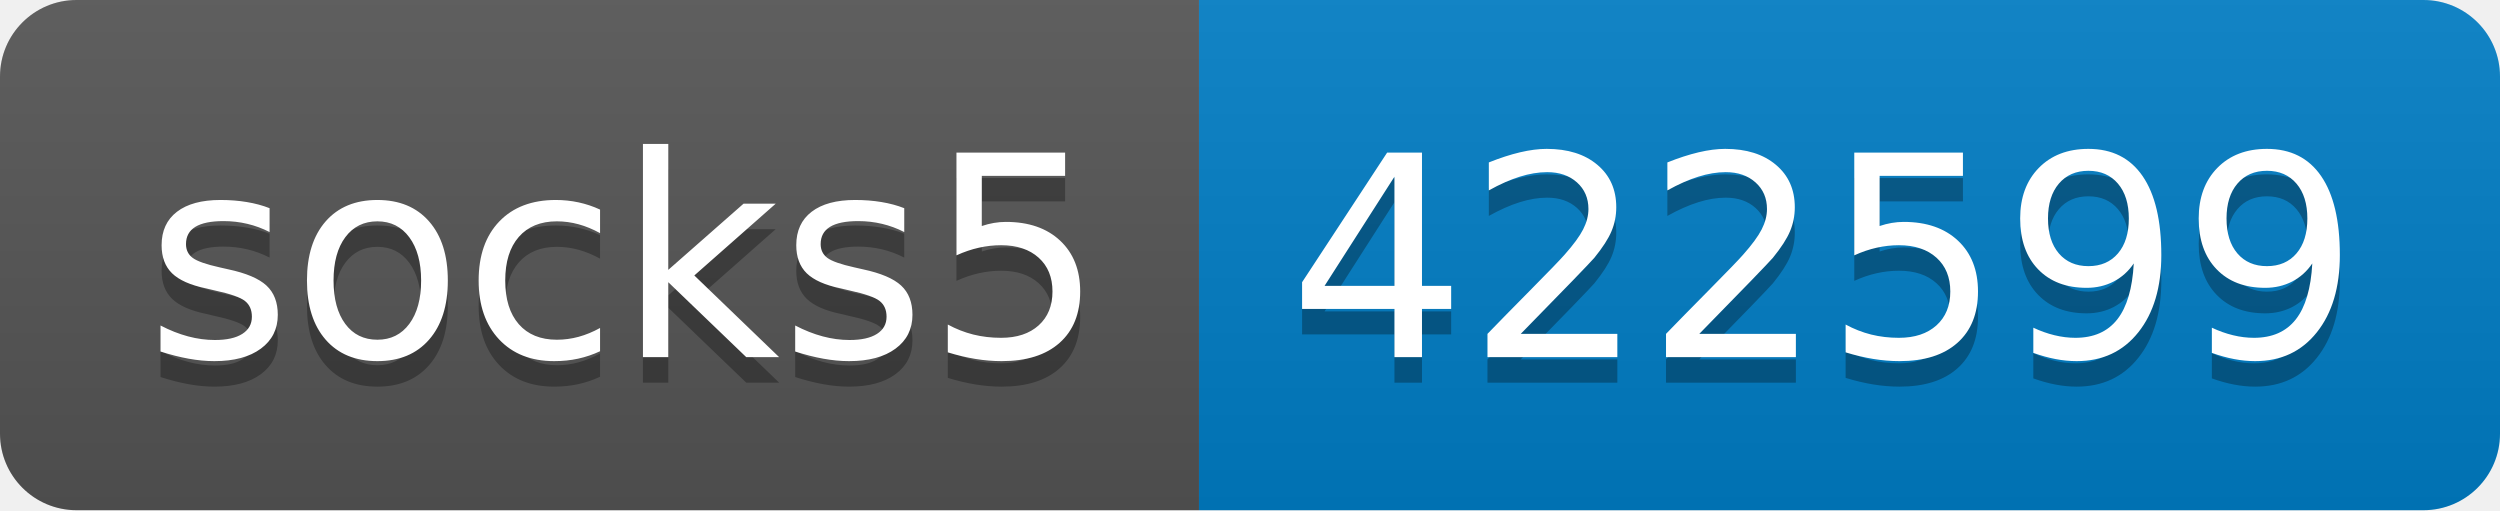
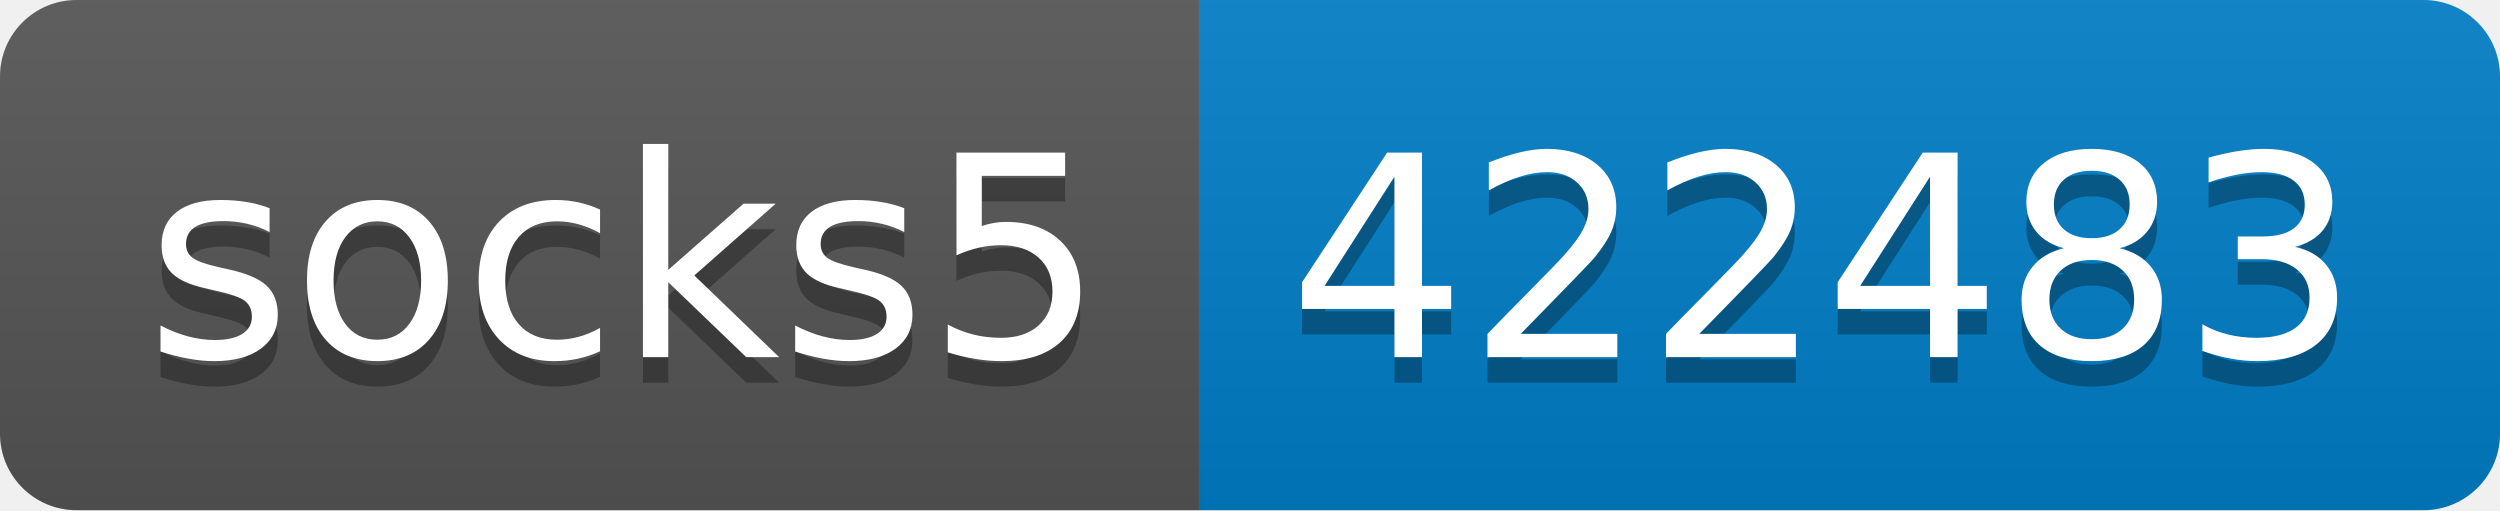
- <svg xmlns="http://www.w3.org/2000/svg" width="98" height="20" role="img" aria-label="socks5: 422599">
+ <svg xmlns="http://www.w3.org/2000/svg" width="98" height="20" role="img" aria-label="socks5: 422483">
  <linearGradient id="s" x2="0" y2="100%">
    <stop offset="0" stop-color="#bbb" stop-opacity=".1" />
    <stop offset="1" stop-opacity=".1" />
  </linearGradient>
  <clipPath id="r">
    <rect width="98" height="20" rx="3" fill="#fff" />
  </clipPath>
  <g clip-path="url(#r)">
    <rect width="47" height="20" fill="#555" />
    <rect x="47" width="51" height="20" fill="#007ec6" />
    <rect width="98" height="20" fill="url(#s)" />
  </g>
  <g fill="#fff" text-anchor="middle" font-family="Verdana,Geneva,DejaVu Sans,sans-serif" text-rendering="geometricPrecision" font-size="110">
    <text aria-hidden="true" x="245" y="150" fill="#010101" fill-opacity=".3" transform="scale(.1)" textLength="370">socks5</text>
    <text x="245" y="140" transform="scale(.1)" fill="#fff" textLength="370">socks5</text>
-     <text aria-hidden="true" x="715" y="150" fill="#010101" fill-opacity=".3" transform="scale(.1)" textLength="410">422599</text>
-     <text x="715" y="140" transform="scale(.1)" fill="#fff" textLength="410">422599</text>
+     <text aria-hidden="true" x="715" y="150" fill="#010101" fill-opacity=".3" transform="scale(.1)" textLength="410">422483</text>
+     <text x="715" y="140" transform="scale(.1)" fill="#fff" textLength="410">422483</text>
  </g>
</svg>
